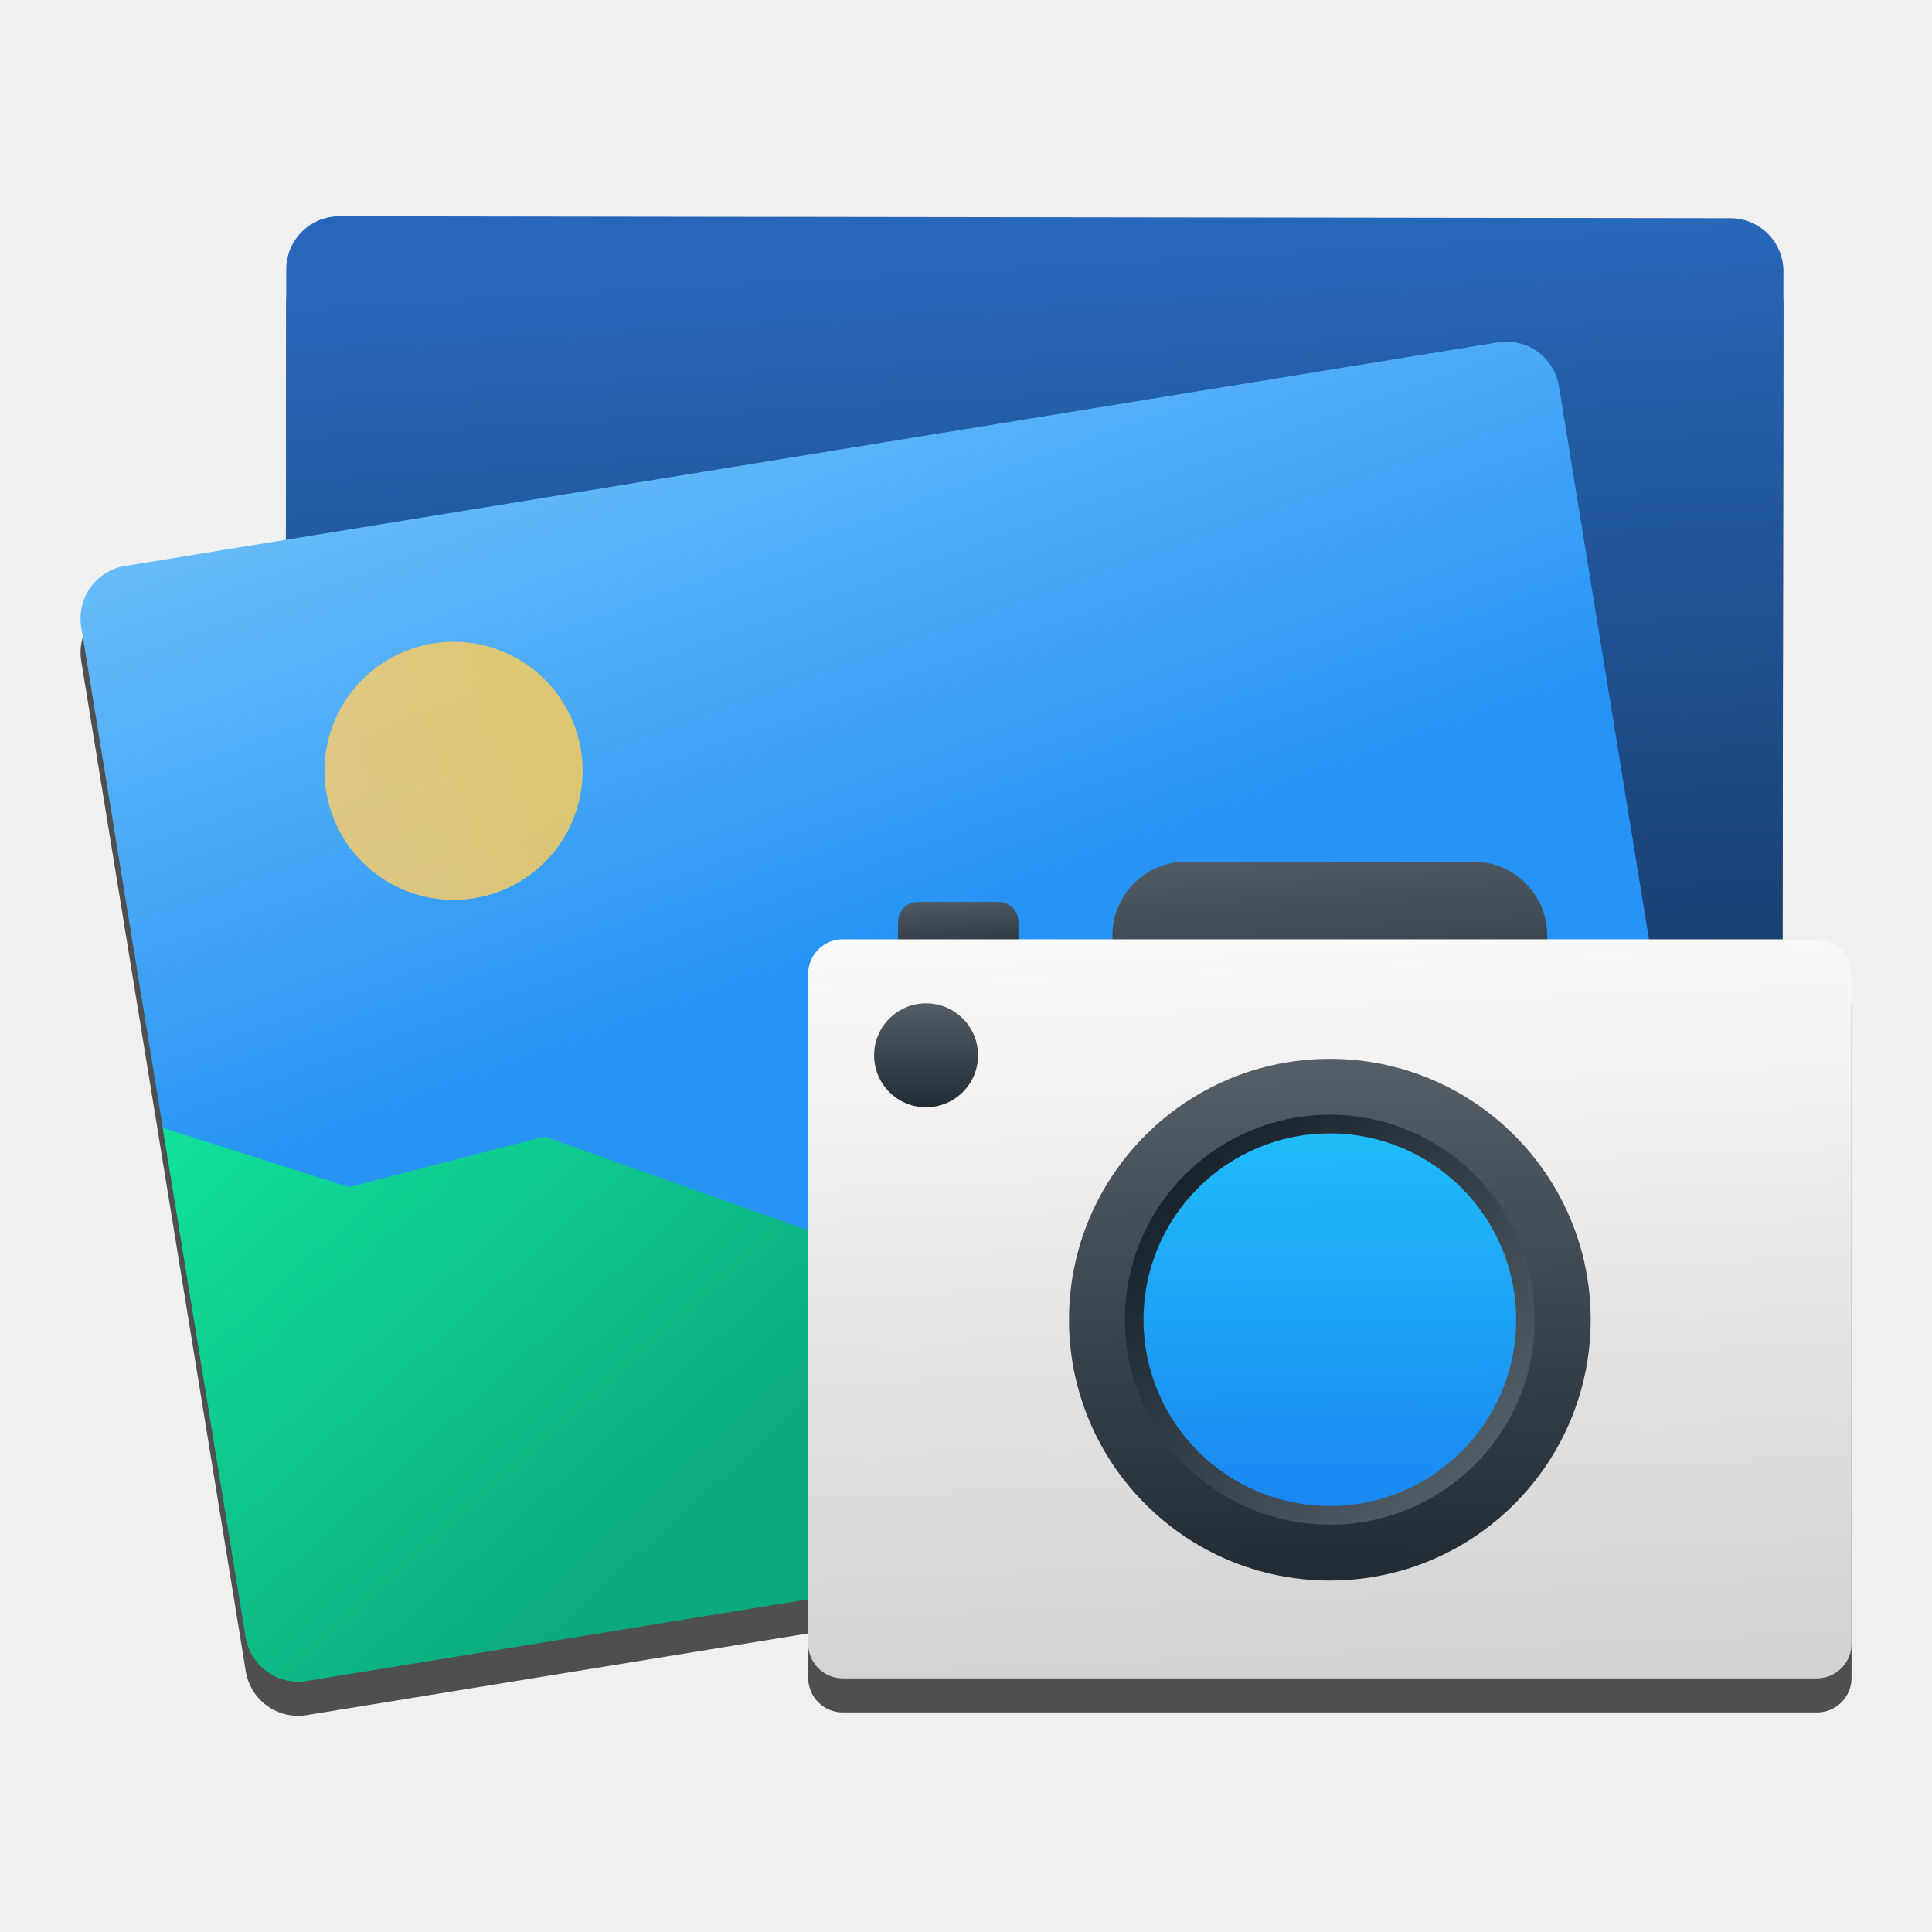
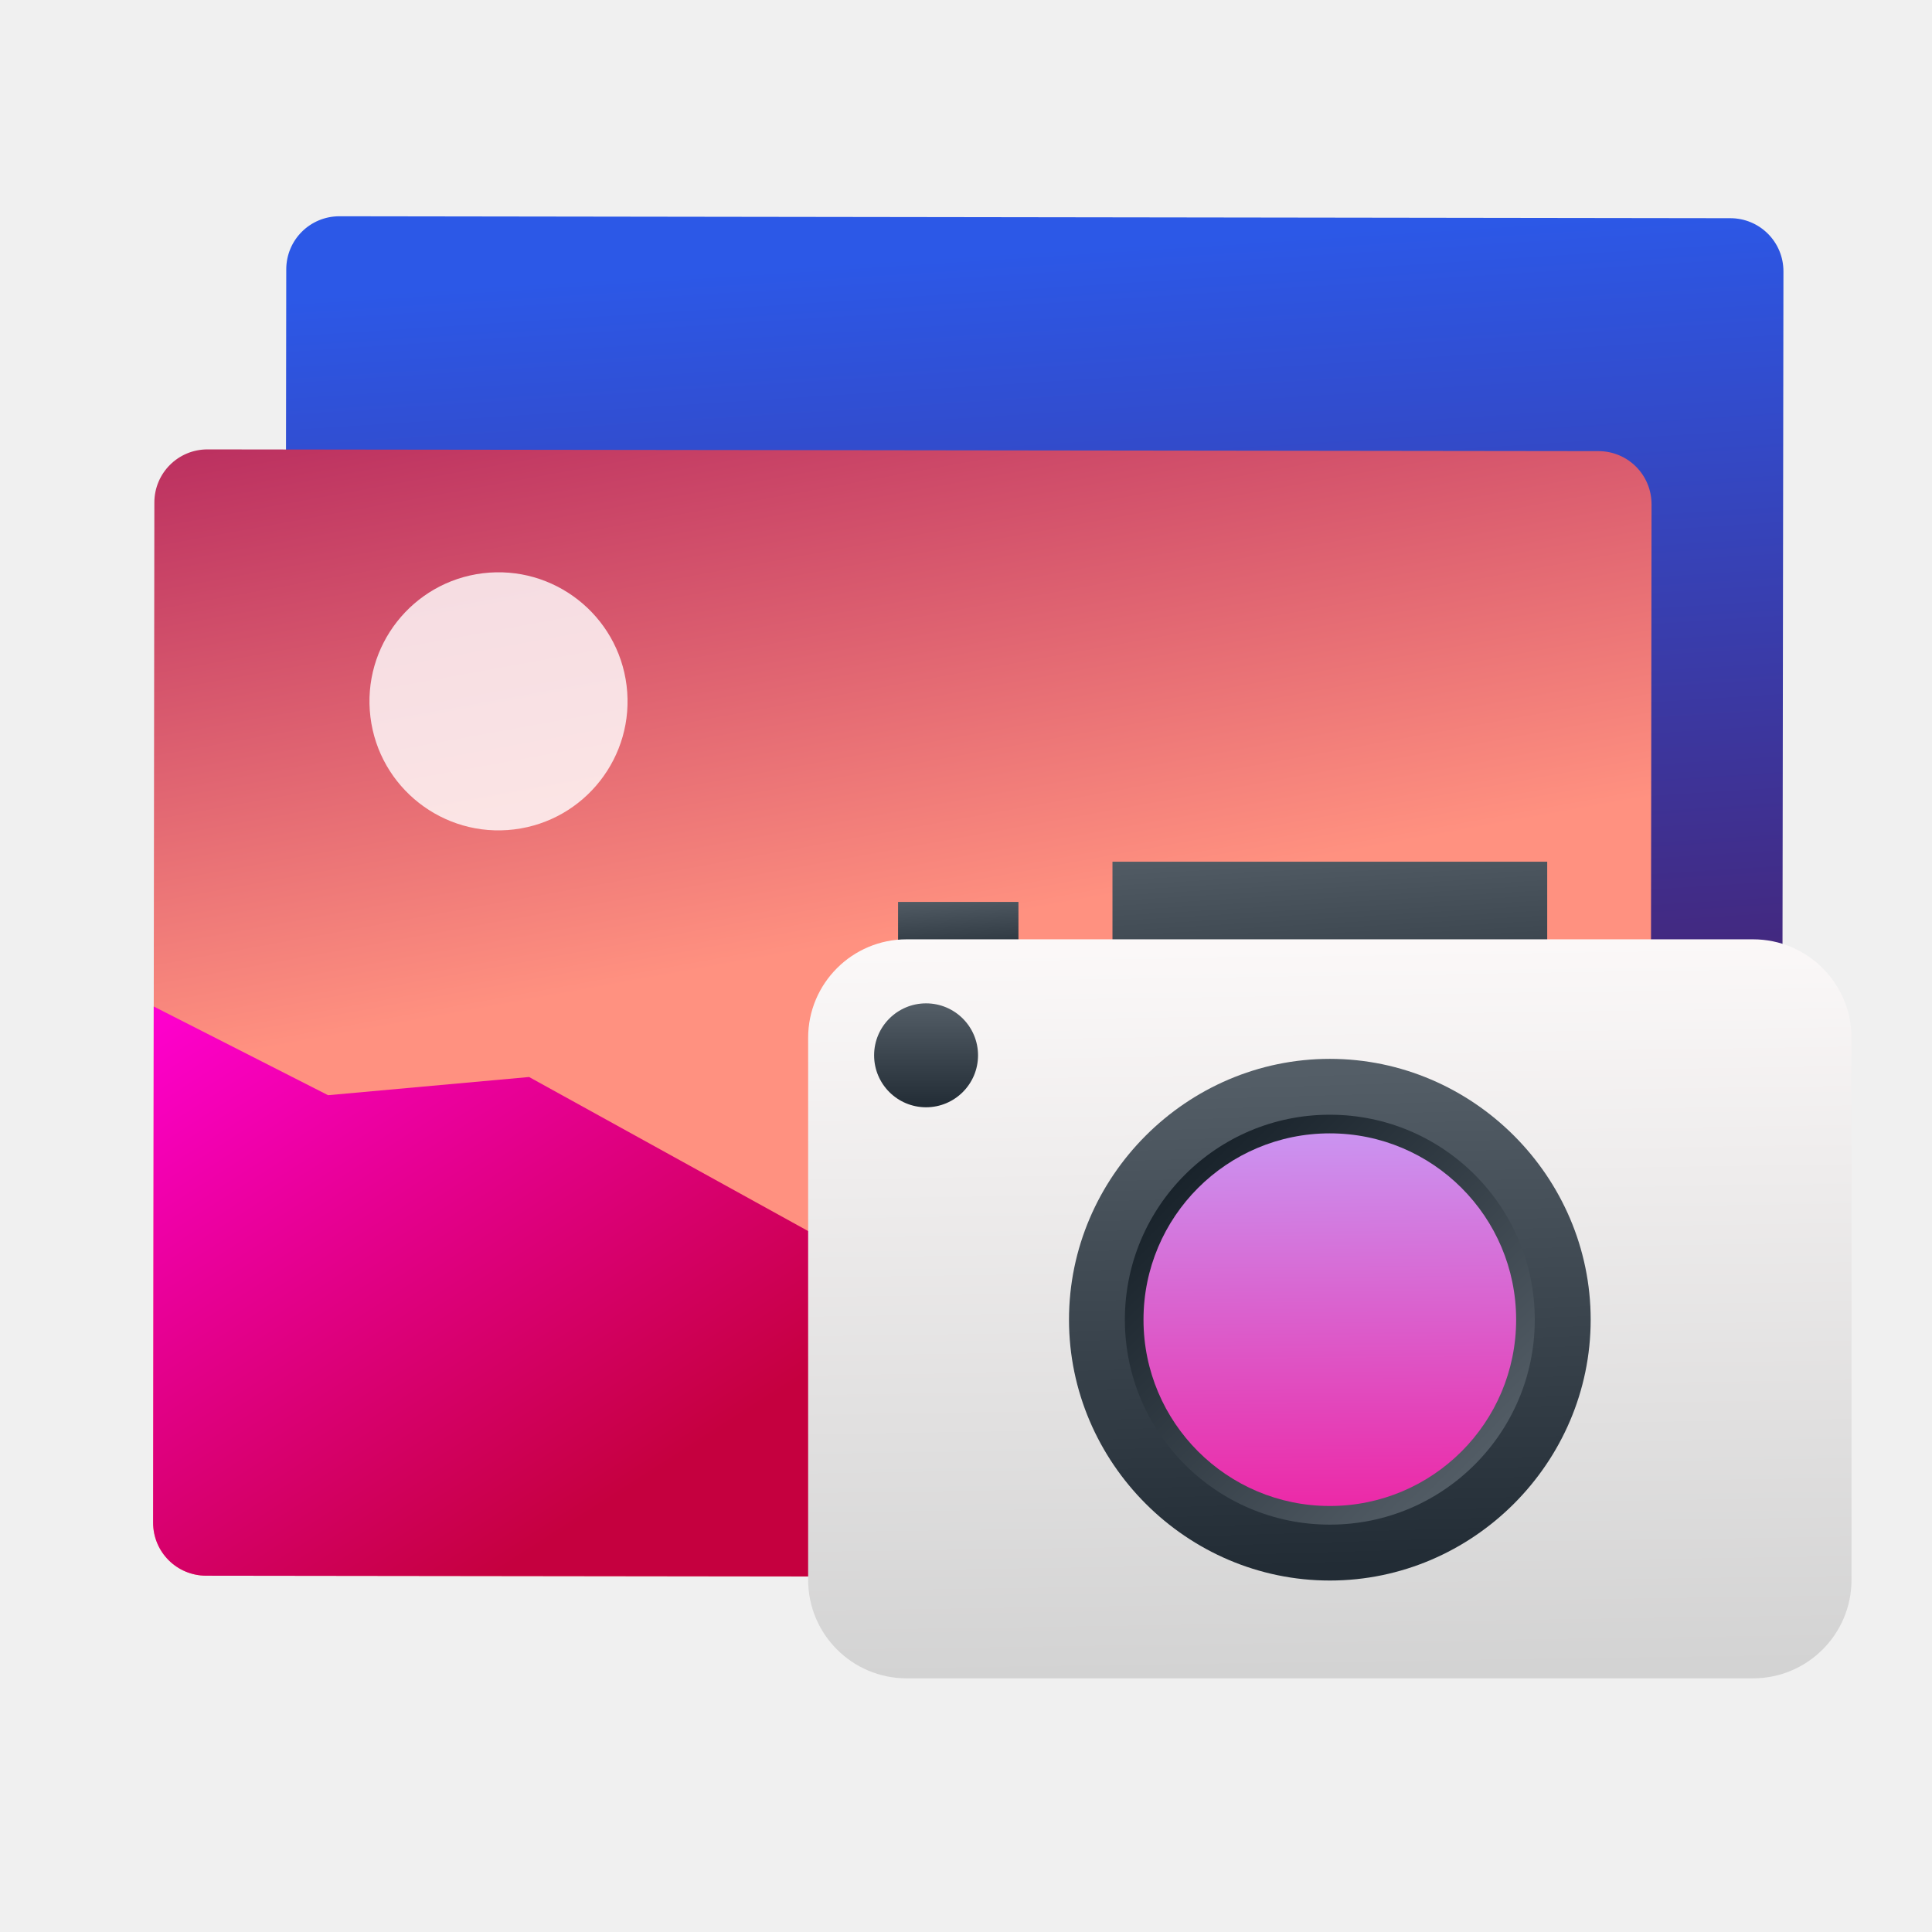
- <svg xmlns="http://www.w3.org/2000/svg" xmlns:xlink="http://www.w3.org/1999/xlink" height="48" width="48">
-   <linearGradient id="a" gradientUnits="userSpaceOnUse" x1="-70.541" x2="-70.541" xlink:href="#b" y1="-30.065" y2="-34.848" />
-   <linearGradient id="b">
-     <stop offset="0" stop-color="#222c35" />
-     <stop offset="1" stop-color="#545e67" />
-   </linearGradient>
-   <linearGradient id="c" gradientTransform="matrix(-.8571447 0 0 -.8571444 300.6294 425.2489)" gradientUnits="userSpaceOnUse" x1="408.524" x2="409.266" xlink:href="#b" y1="506.485" y2="533.195" />
-   <linearGradient id="d" gradientTransform="matrix(.8571447 0 0 .8571444 -405.523 -469.2869)" gradientUnits="userSpaceOnUse" x1="407.205" x2="424.071" y1="515.759" y2="532.625">
-     <stop offset="0" stop-color="#18222a" />
-     <stop offset="1" stop-color="#566069" />
-   </linearGradient>
-   <linearGradient id="e" gradientTransform="matrix(3.333342 0 0 3.389271 -1474.817 -1742.092)" gradientUnits="userSpaceOnUse" x1="428.571" x2="428.361" xlink:href="#b" y1="504.798" y2="501.387" />
-   <linearGradient id="f" gradientUnits="userSpaceOnUse" x1="-65.747" x2="-65.942" xlink:href="#b" y1="-36.744" y2="-39.893" />
-   <linearGradient id="g" gradientUnits="userSpaceOnUse" x1="-48.595" x2="-48.766" y1="-9.141" y2="-32.147">
-     <stop offset="0" stop-color="#197ff1" />
-     <stop offset="1" stop-color="#21c6fb" />
-   </linearGradient>
-   <linearGradient id="h" gradientUnits="userSpaceOnUse" x1="2.251" x2="8.663" y1="21.54" y2="21.54">
-     <stop offset="0" stop-color="#ffce69" />
-     <stop offset="1" stop-color="#ffce54" />
-   </linearGradient>
-   <linearGradient id="i" gradientTransform="matrix(.8342065 .1370512 -.1370512 .8342065 -35.04865 -45.9862)" gradientUnits="userSpaceOnUse" x1="87.867" x2="81.026" y1="79.973" y2="49.376">
-     <stop offset="0" stop-color="#132e51" />
-     <stop offset="1" stop-color="#2767b9" />
-   </linearGradient>
-   <linearGradient id="j" gradientUnits="userSpaceOnUse" spreadMethod="pad" x1="3.648" x2="11.265" y1="5.984" y2="27.074">
-     <stop offset="0" stop-color="#86d0fb" />
-     <stop offset="1" stop-color="#2794f5" />
-   </linearGradient>
-   <linearGradient id="k" gradientTransform="matrix(.9999989 0 0 1.416668 -458.1464 -757.1739)" gradientUnits="userSpaceOnUse" x1="391.571" x2="390.878" y1="531.798" y2="507.673">
-     <stop offset="0" stop-color="#d3d3d3" />
-     <stop offset="1" stop-color="#fcf9f9" />
-   </linearGradient>
-   <linearGradient id="l" gradientUnits="userSpaceOnUse" x1="15.127" x2="4.044" y1="40.288" y2="28.02">
-     <stop offset="0" stop-color="#0ba97d" />
-     <stop offset="1" stop-color="#11e19b" />
-   </linearGradient>
-   <g stroke-width="1.279">
-     <path d="m8.436 6.219c-.732-.001-1.323.586-1.324 1.318l-.01 6.72-3.992.651c-.722.118-1.209.794-1.091 1.516l4.073 25.012.013.084c.118.722.794 1.209 1.516 1.091l12.458-2.029v1.103c0 .476.384.86.86.86h24.203c.476 0 .859-.384.859-.86v-16.642c0-.476-.383-.86-.859-.86h-.855l.023-16.592c.001-.732-.586-1.322-1.318-1.323z" fill-opacity=".671" />
-     <path d="m8.435 5.373 34.555.048c.732.001 1.32.591 1.319 1.323l-.035 25.341c-.001.732-.591 1.32-1.323 1.319l-34.555-.048c-.732-.001-1.32-.591-1.319-1.323l.035-25.341c.001-.732.591-1.32 1.323-1.319z" fill="url(#i)" />
-     <path d="m3.109 14.061 34.106-5.554c.722-.118 1.398.369 1.516 1.091l4.073 25.012c.118.722-.369 1.398-1.091 1.516l-34.106 5.554c-.722.118-1.398-.369-1.516-1.091l-4.073-25.012c-.118-.722.369-1.398 1.091-1.516z" fill="url(#j)" />
-     <circle cx="5.457" cy="21.54" fill="url(#h)" opacity=".811" r="3.206" transform="matrix(.9600166 -.2799431 .2799431 .9600166 0 0)" />
-   </g>
-   <path d="m38.439 26.9h-10.801l-4.523 4.748-9.586-3.41-4.855 1.255-4.631-1.473 2.061 12.653c.118.722.794 1.209 1.516 1.091l34.106-5.554c.722-.118 1.209-.794 1.091-1.516l-1.982-7.784z" fill="url(#l)" fill-rule="evenodd" stroke-width="1.066" />
-   <g transform="matrix(.5400376 0 0 .5400376 59.81172 43.74636)">
-     <rect fill="url(#f)" height="2.769" ry=".923" width="5.538" x="-69.439" y="-39.513" />
-     <rect fill="url(#e)" height="10.168" ry="3.389" width="20" x="-59.575" y="-41.363" />
-     <rect fill="url(#k)" height="34" ry="1.591" stroke-width=".923" width="48" x="-73.575" y="-37.793" />
-     <g stroke-width=".857">
-       <path d="m-61.575-20.293a12 12 0 0 1 12-12 12 12 0 0 1 12 12 12 12 0 0 1 -12 12 12 12 0 0 1 -12-12z" fill="url(#c)" />
-       <ellipse cx="-49.575" cy="-20.293" fill="url(#d)" rx="9.429" ry="9.429" />
-       <ellipse cx="-49.575" cy="-20.293" fill="url(#g)" rx="8.571" ry="8.571" />
-     </g>
-     <circle cx="-68.15" cy="-32.456" fill="url(#a)" fill-rule="evenodd" r="2.391" />
-   </g>
+ <svg xmlns="http://www.w3.org/2000/svg" style="clip-rule:evenodd;fill-rule:evenodd;stroke-linejoin:round;stroke-miterlimit:1.414" version="1.1" viewBox="0 0 48 48">
+   <path d="m8.435 5.373l34.555 0.048c0.732 1e-3 1.32 0.591 1.319 1.322l-0.035 25.342c-1e-3 0.732-0.591 1.32-1.323 1.319l-34.555-0.048c-0.732-1e-3 -1.32-0.591-1.319-1.323l0.035-25.341c1e-3 -0.732 0.591-1.32 1.323-1.319z" style="fill-rule:nonzero;fill:url(#_Linear1)" />
+   <path d="m5.157 11.165l34.556 0.043c0.732 1e-3 1.32 0.591 1.319 1.322l-0.031 25.342c-1e-3 0.732-0.591 1.32-1.323 1.319l-34.555-0.043c-0.732-1e-3 -1.32-0.59-1.319-1.322l0.031-25.342c1e-3 -0.731 0.591-1.32 1.322-1.319z" style="fill-rule:nonzero;fill:url(#_Linear2)" />
+   <path d="m37.942 29.471l-10.658-1.749-5.232 3.953-8.907-4.917-4.994 0.452-4.332-2.204-0.015 12.82c-1e-3 0.732 0.587 1.321 1.319 1.322l34.555 0.043c0.731 1e-3 1.321-0.587 1.322-1.319l-0.695-8.002-2.363-0.399z" style="fill:url(#_Linear3)" />
+   <path d="m11.998 14.242c1.756-0.213 3.356 1.039 3.57 2.796 0.213 1.756-1.039 3.355-2.796 3.569-1.756 0.214-3.356-1.039-3.569-2.795-0.214-1.757 1.039-3.356 2.795-3.57z" style="fill-opacity:.808;fill:#fff" />
+   <rect x="22.312" y="22.408" width="2.991" height="1.495" style="fill:url(#_Linear4)" />
+   <rect x="27.639" y="21.409" width="10.801" height="5.491" style="fill:url(#_Linear5)" />
+   <path d="m46 25.783c0-1.35-1.096-2.446-2.447-2.446h-21.028c-1.351 0-2.447 1.096-2.447 2.446v13.469c0 1.35 1.096 2.446 2.447 2.446h21.028c1.351 0 2.447-1.096 2.447-2.446v-13.469z" style="fill:url(#_Linear6)" />
+   <path d="m26.559 32.787c0-3.555 2.925-6.48 6.48-6.48s6.481 2.925 6.481 6.48-2.926 6.481-6.481 6.481-6.48-2.926-6.48-6.481z" style="fill-rule:nonzero;fill:url(#_Linear7)" />
+   <circle cx="33.039" cy="32.787" r="5.092" style="fill:url(#_Linear8)" />
+   <circle cx="33.039" cy="32.787" r="4.629" style="fill:url(#_Linear9)" />
+   <circle cx="23.008" cy="26.219" r="1.291" style="fill:url(#_Linear10)" />
+   <defs>
+     <linearGradient id="_Linear1" x2="1" gradientTransform="matrix(-1.51372,-26.4615,26.4615,-1.51372,27.2902,32.7699)" gradientUnits="userSpaceOnUse">
+       <stop style="stop-color:#4d1351" offset="0" />
+       <stop style="stop-color:#2c58e7" offset="1" />
+     </linearGradient>
+     <linearGradient id="_Linear2" x2="1" gradientTransform="matrix(4.10118,22.0448,-22.0448,4.10118,6.9974,3.28223)" gradientUnits="userSpaceOnUse">
+       <stop style="stop-color:#9a0050" offset="0" />
+       <stop style="stop-color:#ff9180" offset="1" />
+     </linearGradient>
+     <linearGradient id="_Linear3" x2="1" gradientTransform="matrix(-8.9502,-13.9009,13.9009,-8.9502,12.7697,38.9074)" gradientUnits="userSpaceOnUse">
+       <stop style="stop-color:#c5003f" offset="0" />
+       <stop style="stop-color:#ff00d0" offset="1" />
+     </linearGradient>
+     <linearGradient id="_Linear4" x2="1" gradientTransform="matrix(-.105048 -1.70041 1.70041 -.105048 24.3058 23.9032)" gradientUnits="userSpaceOnUse">
+       <stop style="stop-color:#222c35" offset="0" />
+       <stop style="stop-color:#545e67" offset="1" />
+     </linearGradient>
+     <linearGradient id="_Linear5" x2="1" gradientTransform="matrix(-.379377 -6.2434 6.2434 -.379377 34.8392 26.8998)" gradientUnits="userSpaceOnUse">
+       <stop style="stop-color:#222c35" offset="0" />
+       <stop style="stop-color:#545e67" offset="1" />
+     </linearGradient>
+     <linearGradient id="_Linear6" x2="1" gradientTransform="matrix(-.374618 -18.4568 18.4568 -.374618 23.8585 41.6981)" gradientUnits="userSpaceOnUse">
+       <stop style="stop-color:#d3d3d3" offset="0" />
+       <stop style="stop-color:#fcf9f9" offset="1" />
+     </linearGradient>
+     <linearGradient id="_Linear7" x2="1" gradientTransform="matrix(-.343437 -12.3638 12.3638 -.343437 33.061 38.9499)" gradientUnits="userSpaceOnUse">
+       <stop style="stop-color:#222c35" offset="0" />
+       <stop style="stop-color:#545e67" offset="1" />
+     </linearGradient>
+     <linearGradient id="_Linear8" x2="1" gradientTransform="matrix(7.80741,7.8074,-7.8074,7.80741,29.3051,29.0534)" gradientUnits="userSpaceOnUse">
+       <stop style="stop-color:#18222a" offset="0" />
+       <stop style="stop-color:#566069" offset="1" />
+     </linearGradient>
+     <linearGradient id="_Linear9" x2="1" gradientTransform="matrix(-.0921806 -12.4244 12.4244 -.0921806 33.5684 38.8101)" gradientUnits="userSpaceOnUse">
+       <stop style="stop-color:#f1199c" offset="0" />
+       <stop style="stop-color:#c4a8ff" offset="1" />
+     </linearGradient>
+     <linearGradient id="_Linear10" x2="1" gradientTransform="matrix(1.58158e-16,-2.58291,2.58291,1.58158e-16,21.7168,27.5101)" gradientUnits="userSpaceOnUse">
+       <stop style="stop-color:#222c35" offset="0" />
+       <stop style="stop-color:#545e67" offset="1" />
+     </linearGradient>
+   </defs>
</svg>
